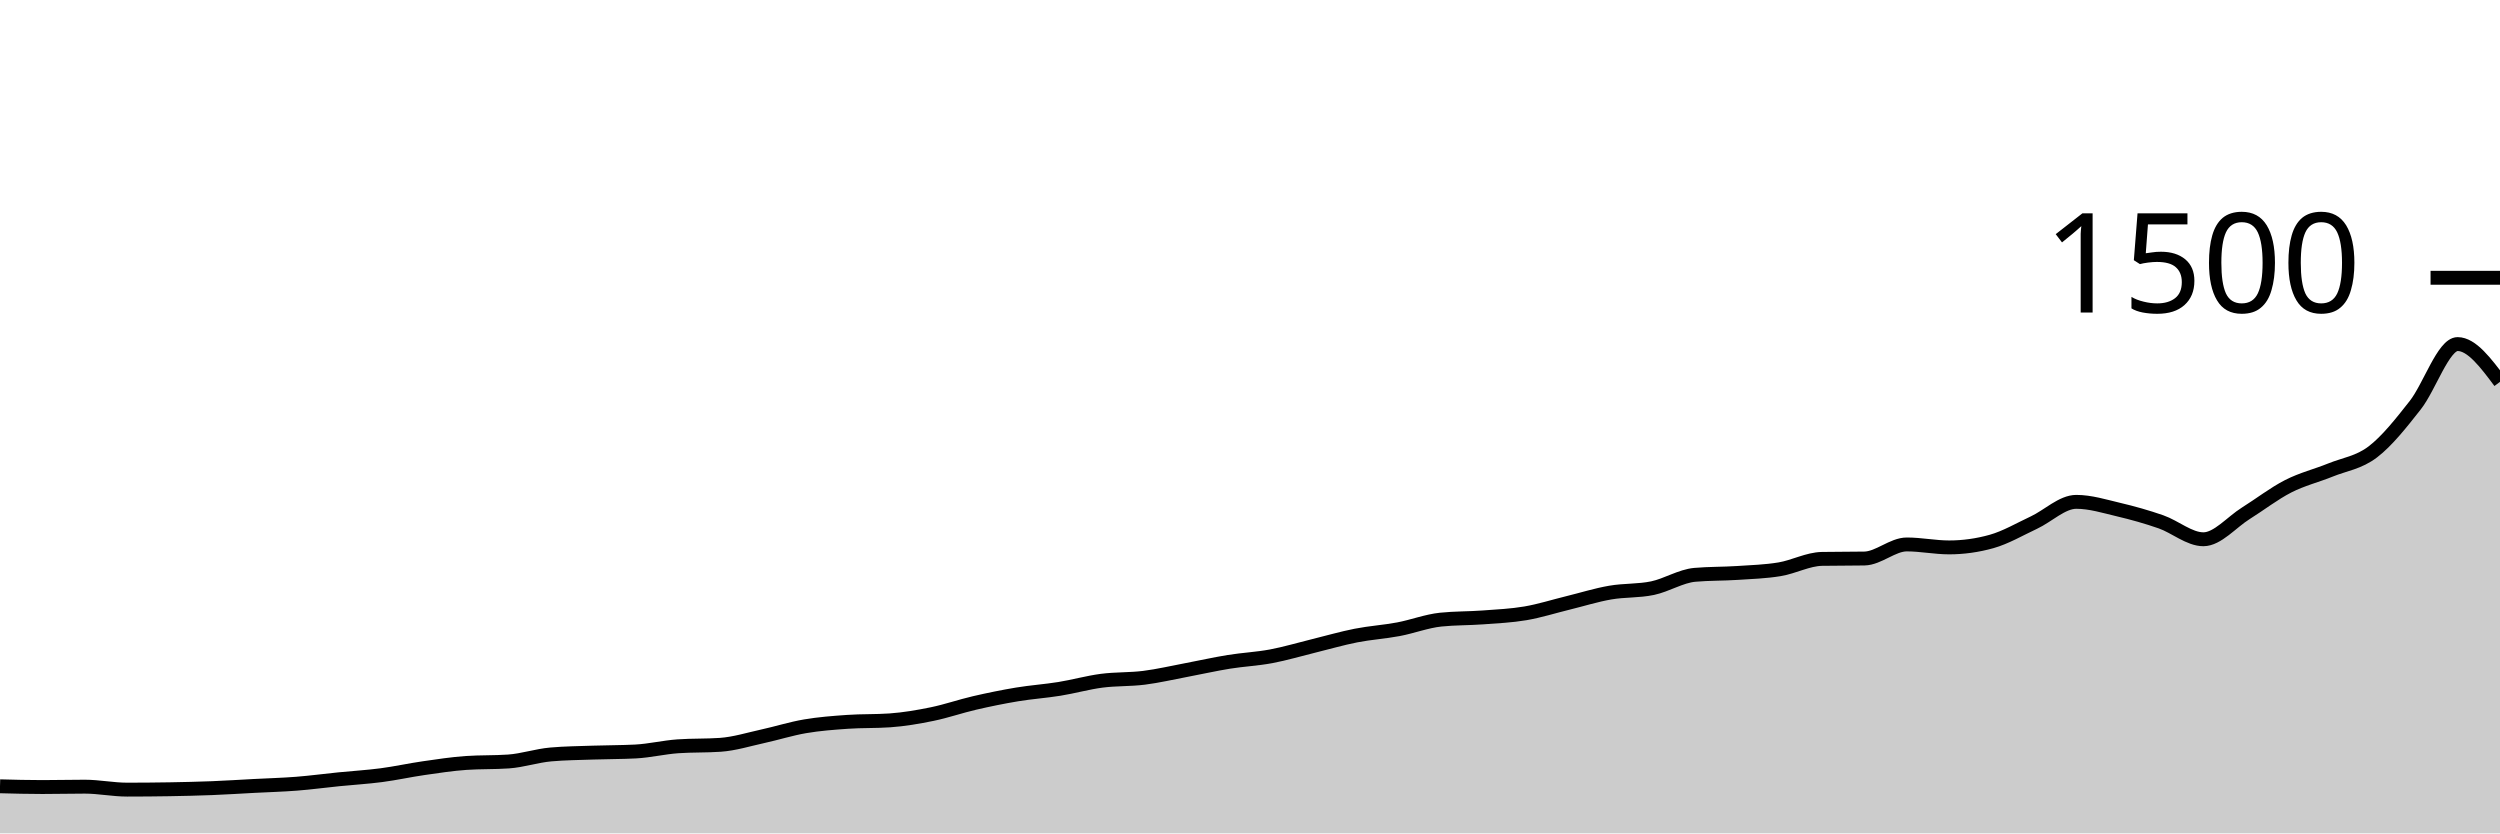
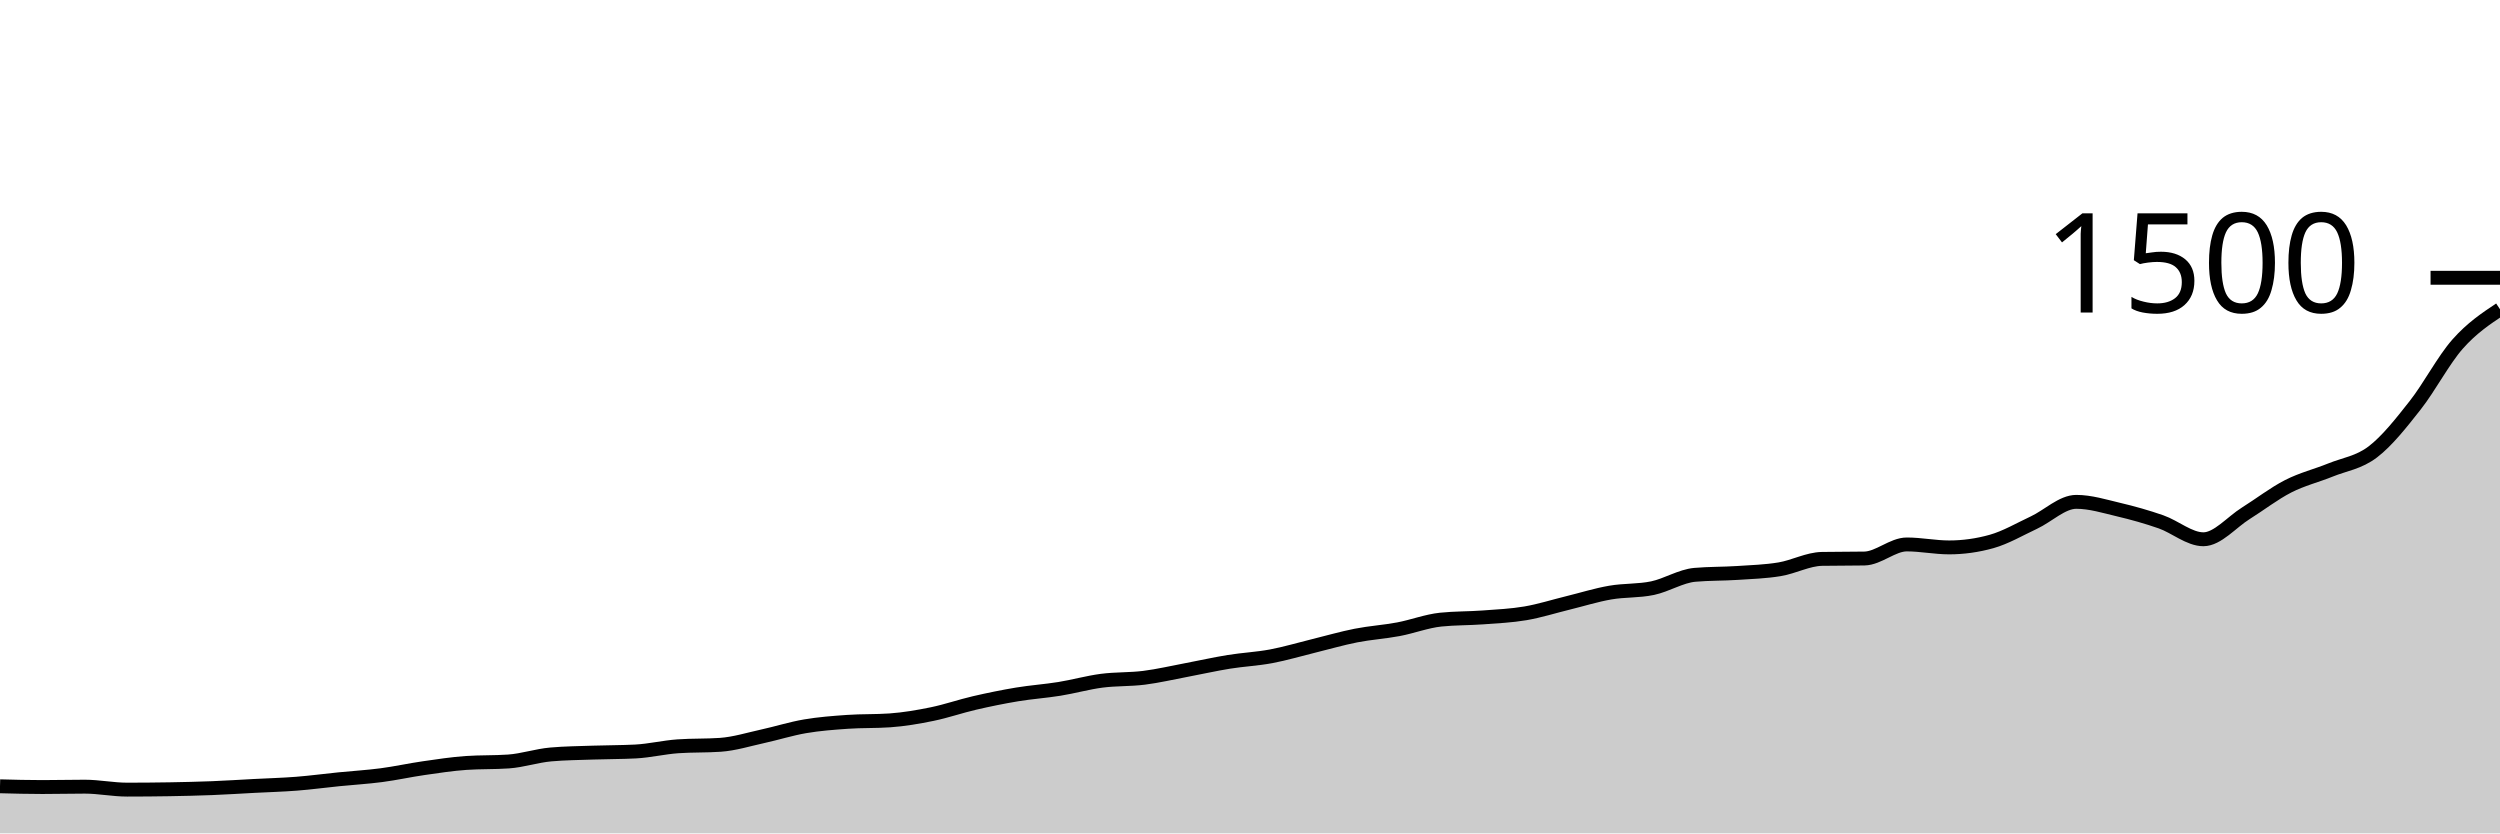
<svg xmlns="http://www.w3.org/2000/svg" viewBox="0 0 180 60">
  <g transform="translate(0,20)">
-     <path class="area" fill="rgba(0, 0, 0, 0.2)" d="M0,36.613C1.017,36.64,2.034,36.667,3.051,36.667C4.068,36.667,5.085,36.64,6.102,36.64C7.119,36.64,8.136,36.853,9.153,36.853C10.169,36.853,11.186,36.844,12.203,36.827C13.22,36.809,14.237,36.787,15.254,36.747C16.271,36.707,17.288,36.64,18.305,36.587C19.322,36.533,20.339,36.507,21.356,36.427C22.373,36.347,23.39,36.209,24.407,36.107C25.424,36.004,26.441,35.947,27.458,35.813C28.475,35.68,29.492,35.453,30.508,35.307C31.525,35.16,32.542,35.004,33.559,34.933C34.576,34.862,35.593,34.898,36.61,34.827C37.627,34.756,38.644,34.409,39.661,34.32C40.678,34.231,41.695,34.222,42.712,34.187C43.729,34.151,44.746,34.16,45.763,34.107C46.78,34.053,47.797,33.804,48.814,33.733C49.831,33.662,50.847,33.698,51.864,33.627C52.881,33.556,53.898,33.236,54.915,33.013C55.932,32.791,56.949,32.467,57.966,32.293C58.983,32.12,60,32.044,61.017,31.973C62.034,31.902,63.051,31.938,64.068,31.867C65.085,31.796,66.102,31.622,67.119,31.413C68.136,31.204,69.153,30.849,70.169,30.613C71.186,30.378,72.203,30.169,73.22,30C74.237,29.831,75.254,29.764,76.271,29.6C77.288,29.436,78.305,29.147,79.322,29.013C80.339,28.88,81.356,28.929,82.373,28.8C83.39,28.671,84.407,28.431,85.424,28.24C86.441,28.049,87.458,27.818,88.475,27.653C89.492,27.489,90.508,27.444,91.525,27.253C92.542,27.062,93.559,26.756,94.576,26.507C95.593,26.258,96.61,25.96,97.627,25.76C98.644,25.56,99.661,25.498,100.678,25.307C101.695,25.116,102.712,24.72,103.729,24.613C104.746,24.507,105.763,24.529,106.78,24.453C107.797,24.378,108.814,24.333,109.831,24.16C110.847,23.987,111.864,23.662,112.881,23.413C113.898,23.164,114.915,22.844,115.932,22.667C116.949,22.489,117.966,22.56,118.983,22.347C120,22.133,121.017,21.476,122.034,21.387C123.051,21.298,124.068,21.32,125.085,21.253C126.102,21.187,127.119,21.156,128.136,20.987C129.153,20.818,130.169,20.258,131.186,20.24C132.203,20.222,133.22,20.231,134.237,20.213C135.254,20.196,136.271,19.2,137.288,19.2C138.305,19.2,139.322,19.413,140.339,19.413C141.356,19.413,142.373,19.271,143.39,18.987C144.407,18.702,145.424,18.102,146.441,17.627C147.458,17.151,148.475,16.133,149.492,16.133C150.508,16.133,151.525,16.453,152.542,16.693C153.559,16.933,154.576,17.218,155.593,17.573C156.61,17.929,157.627,18.827,158.644,18.827C159.661,18.827,160.678,17.596,161.695,16.96C162.712,16.324,163.729,15.533,164.746,15.013C165.763,14.493,166.78,14.253,167.797,13.84C168.814,13.427,169.831,13.311,170.847,12.533C171.864,11.756,172.881,10.467,173.898,9.173C174.915,7.88,175.932,4.773,176.949,4.773C177.966,4.773,178.983,6.133,180,7.493L180,40C178.983,40,177.966,40,176.949,40C175.932,40,174.915,40,173.898,40C172.881,40,171.864,40,170.847,40C169.831,40,168.814,40,167.797,40C166.78,40,165.763,40,164.746,40C163.729,40,162.712,40,161.695,40C160.678,40,159.661,40,158.644,40C157.627,40,156.61,40,155.593,40C154.576,40,153.559,40,152.542,40C151.525,40,150.508,40,149.492,40C148.475,40,147.458,40,146.441,40C145.424,40,144.407,40,143.39,40C142.373,40,141.356,40,140.339,40C139.322,40,138.305,40,137.288,40C136.271,40,135.254,40,134.237,40C133.22,40,132.203,40,131.186,40C130.169,40,129.153,40,128.136,40C127.119,40,126.102,40,125.085,40C124.068,40,123.051,40,122.034,40C121.017,40,120,40,118.983,40C117.966,40,116.949,40,115.932,40C114.915,40,113.898,40,112.881,40C111.864,40,110.847,40,109.831,40C108.814,40,107.797,40,106.78,40C105.763,40,104.746,40,103.729,40C102.712,40,101.695,40,100.678,40C99.661,40,98.644,40,97.627,40C96.61,40,95.593,40,94.576,40C93.559,40,92.542,40,91.525,40C90.508,40,89.492,40,88.475,40C87.458,40,86.441,40,85.424,40C84.407,40,83.39,40,82.373,40C81.356,40,80.339,40,79.322,40C78.305,40,77.288,40,76.271,40C75.254,40,74.237,40,73.22,40C72.203,40,71.186,40,70.169,40C69.153,40,68.136,40,67.119,40C66.102,40,65.085,40,64.068,40C63.051,40,62.034,40,61.017,40C60,40,58.983,40,57.966,40C56.949,40,55.932,40,54.915,40C53.898,40,52.881,40,51.864,40C50.847,40,49.831,40,48.814,40C47.797,40,46.78,40,45.763,40C44.746,40,43.729,40,42.712,40C41.695,40,40.678,40,39.661,40C38.644,40,37.627,40,36.61,40C35.593,40,34.576,40,33.559,40C32.542,40,31.525,40,30.508,40C29.492,40,28.475,40,27.458,40C26.441,40,25.424,40,24.407,40C23.39,40,22.373,40,21.356,40C20.339,40,19.322,40,18.305,40C17.288,40,16.271,40,15.254,40C14.237,40,13.22,40,12.203,40C11.186,40,10.169,40,9.153,40C8.136,40,7.119,40,6.102,40C5.085,40,4.068,40,3.051,40C2.034,40,1.017,40,0,40Z" />
-     <path class="line" stroke="black" fill="none" d="M0,36.613C1.017,36.64,2.034,36.667,3.051,36.667C4.068,36.667,5.085,36.64,6.102,36.64C7.119,36.64,8.136,36.853,9.153,36.853C10.169,36.853,11.186,36.844,12.203,36.827C13.22,36.809,14.237,36.787,15.254,36.747C16.271,36.707,17.288,36.64,18.305,36.587C19.322,36.533,20.339,36.507,21.356,36.427C22.373,36.347,23.39,36.209,24.407,36.107C25.424,36.004,26.441,35.947,27.458,35.813C28.475,35.68,29.492,35.453,30.508,35.307C31.525,35.16,32.542,35.004,33.559,34.933C34.576,34.862,35.593,34.898,36.61,34.827C37.627,34.756,38.644,34.409,39.661,34.32C40.678,34.231,41.695,34.222,42.712,34.187C43.729,34.151,44.746,34.16,45.763,34.107C46.78,34.053,47.797,33.804,48.814,33.733C49.831,33.662,50.847,33.698,51.864,33.627C52.881,33.556,53.898,33.236,54.915,33.013C55.932,32.791,56.949,32.467,57.966,32.293C58.983,32.12,60,32.044,61.017,31.973C62.034,31.902,63.051,31.938,64.068,31.867C65.085,31.796,66.102,31.622,67.119,31.413C68.136,31.204,69.153,30.849,70.169,30.613C71.186,30.378,72.203,30.169,73.22,30C74.237,29.831,75.254,29.764,76.271,29.6C77.288,29.436,78.305,29.147,79.322,29.013C80.339,28.88,81.356,28.929,82.373,28.8C83.39,28.671,84.407,28.431,85.424,28.24C86.441,28.049,87.458,27.818,88.475,27.653C89.492,27.489,90.508,27.444,91.525,27.253C92.542,27.062,93.559,26.756,94.576,26.507C95.593,26.258,96.61,25.96,97.627,25.76C98.644,25.56,99.661,25.498,100.678,25.307C101.695,25.116,102.712,24.72,103.729,24.613C104.746,24.507,105.763,24.529,106.78,24.453C107.797,24.378,108.814,24.333,109.831,24.16C110.847,23.987,111.864,23.662,112.881,23.413C113.898,23.164,114.915,22.844,115.932,22.667C116.949,22.489,117.966,22.56,118.983,22.347C120,22.133,121.017,21.476,122.034,21.387C123.051,21.298,124.068,21.32,125.085,21.253C126.102,21.187,127.119,21.156,128.136,20.987C129.153,20.818,130.169,20.258,131.186,20.24C132.203,20.222,133.22,20.231,134.237,20.213C135.254,20.196,136.271,19.2,137.288,19.2C138.305,19.2,139.322,19.413,140.339,19.413C141.356,19.413,142.373,19.271,143.39,18.987C144.407,18.702,145.424,18.102,146.441,17.627C147.458,17.151,148.475,16.133,149.492,16.133C150.508,16.133,151.525,16.453,152.542,16.693C153.559,16.933,154.576,17.218,155.593,17.573C156.61,17.929,157.627,18.827,158.644,18.827C159.661,18.827,160.678,17.596,161.695,16.96C162.712,16.324,163.729,15.533,164.746,15.013C165.763,14.493,166.78,14.253,167.797,13.84C168.814,13.427,169.831,13.311,170.847,12.533C171.864,11.756,172.881,10.467,173.898,9.173C174.915,7.88,175.932,4.773,176.949,4.773C177.966,4.773,178.983,6.133,180,7.493" />
+     <path class="area" fill="rgba(0, 0, 0, 0.2)" d="M0,36.613C1.017,36.64,2.034,36.667,3.051,36.667C4.068,36.667,5.085,36.64,6.102,36.64C7.119,36.64,8.136,36.853,9.153,36.853C10.169,36.853,11.186,36.844,12.203,36.827C13.22,36.809,14.237,36.787,15.254,36.747C16.271,36.707,17.288,36.64,18.305,36.587C19.322,36.533,20.339,36.507,21.356,36.427C22.373,36.347,23.39,36.209,24.407,36.107C25.424,36.004,26.441,35.947,27.458,35.813C28.475,35.68,29.492,35.453,30.508,35.307C31.525,35.16,32.542,35.004,33.559,34.933C34.576,34.862,35.593,34.898,36.61,34.827C37.627,34.756,38.644,34.409,39.661,34.32C40.678,34.231,41.695,34.222,42.712,34.187C43.729,34.151,44.746,34.16,45.763,34.107C46.78,34.053,47.797,33.804,48.814,33.733C49.831,33.662,50.847,33.698,51.864,33.627C52.881,33.556,53.898,33.236,54.915,33.013C55.932,32.791,56.949,32.467,57.966,32.293C58.983,32.12,60,32.044,61.017,31.973C62.034,31.902,63.051,31.938,64.068,31.867C65.085,31.796,66.102,31.622,67.119,31.413C68.136,31.204,69.153,30.849,70.169,30.613C71.186,30.378,72.203,30.169,73.22,30C74.237,29.831,75.254,29.764,76.271,29.6C77.288,29.436,78.305,29.147,79.322,29.013C80.339,28.88,81.356,28.929,82.373,28.8C83.39,28.671,84.407,28.431,85.424,28.24C86.441,28.049,87.458,27.818,88.475,27.653C89.492,27.489,90.508,27.444,91.525,27.253C92.542,27.062,93.559,26.756,94.576,26.507C95.593,26.258,96.61,25.96,97.627,25.76C98.644,25.56,99.661,25.498,100.678,25.307C101.695,25.116,102.712,24.72,103.729,24.613C104.746,24.507,105.763,24.529,106.78,24.453C107.797,24.378,108.814,24.333,109.831,24.16C110.847,23.987,111.864,23.662,112.881,23.413C113.898,23.164,114.915,22.844,115.932,22.667C116.949,22.489,117.966,22.56,118.983,22.347C120,22.133,121.017,21.476,122.034,21.387C123.051,21.298,124.068,21.32,125.085,21.253C126.102,21.187,127.119,21.156,128.136,20.987C129.153,20.818,130.169,20.258,131.186,20.24C132.203,20.222,133.22,20.231,134.237,20.213C135.254,20.196,136.271,19.2,137.288,19.2C138.305,19.2,139.322,19.413,140.339,19.413C141.356,19.413,142.373,19.271,143.39,18.987C144.407,18.702,145.424,18.102,146.441,17.627C147.458,17.151,148.475,16.133,149.492,16.133C150.508,16.133,151.525,16.453,152.542,16.693C153.559,16.933,154.576,17.218,155.593,17.573C156.61,17.929,157.627,18.827,158.644,18.827C159.661,18.827,160.678,17.596,161.695,16.96C162.712,16.324,163.729,15.533,164.746,15.013C165.763,14.493,166.78,14.253,167.797,13.84C168.814,13.427,169.831,13.311,170.847,12.533C171.864,11.756,172.881,10.467,173.898,9.173C174.915,7.88,175.932,5.924,176.949,4.773C177.966,3.622,178.983,2.944,180,2.267L180,40C178.983,40,177.966,40,176.949,40C175.932,40,174.915,40,173.898,40C172.881,40,171.864,40,170.847,40C169.831,40,168.814,40,167.797,40C166.78,40,165.763,40,164.746,40C163.729,40,162.712,40,161.695,40C160.678,40,159.661,40,158.644,40C157.627,40,156.61,40,155.593,40C154.576,40,153.559,40,152.542,40C151.525,40,150.508,40,149.492,40C148.475,40,147.458,40,146.441,40C145.424,40,144.407,40,143.39,40C142.373,40,141.356,40,140.339,40C139.322,40,138.305,40,137.288,40C136.271,40,135.254,40,134.237,40C133.22,40,132.203,40,131.186,40C130.169,40,129.153,40,128.136,40C127.119,40,126.102,40,125.085,40C124.068,40,123.051,40,122.034,40C121.017,40,120,40,118.983,40C117.966,40,116.949,40,115.932,40C114.915,40,113.898,40,112.881,40C111.864,40,110.847,40,109.831,40C108.814,40,107.797,40,106.78,40C105.763,40,104.746,40,103.729,40C102.712,40,101.695,40,100.678,40C99.661,40,98.644,40,97.627,40C96.61,40,95.593,40,94.576,40C93.559,40,92.542,40,91.525,40C90.508,40,89.492,40,88.475,40C87.458,40,86.441,40,85.424,40C84.407,40,83.39,40,82.373,40C81.356,40,80.339,40,79.322,40C78.305,40,77.288,40,76.271,40C75.254,40,74.237,40,73.22,40C72.203,40,71.186,40,70.169,40C69.153,40,68.136,40,67.119,40C66.102,40,65.085,40,64.068,40C63.051,40,62.034,40,61.017,40C60,40,58.983,40,57.966,40C56.949,40,55.932,40,54.915,40C53.898,40,52.881,40,51.864,40C50.847,40,49.831,40,48.814,40C47.797,40,46.78,40,45.763,40C44.746,40,43.729,40,42.712,40C41.695,40,40.678,40,39.661,40C38.644,40,37.627,40,36.61,40C35.593,40,34.576,40,33.559,40C32.542,40,31.525,40,30.508,40C29.492,40,28.475,40,27.458,40C26.441,40,25.424,40,24.407,40C23.39,40,22.373,40,21.356,40C20.339,40,19.322,40,18.305,40C17.288,40,16.271,40,15.254,40C14.237,40,13.22,40,12.203,40C11.186,40,10.169,40,9.153,40C8.136,40,7.119,40,6.102,40C5.085,40,4.068,40,3.051,40C2.034,40,1.017,40,0,40Z" />
+     <path class="line" stroke="black" fill="none" d="M0,36.613C1.017,36.64,2.034,36.667,3.051,36.667C4.068,36.667,5.085,36.64,6.102,36.64C7.119,36.64,8.136,36.853,9.153,36.853C10.169,36.853,11.186,36.844,12.203,36.827C13.22,36.809,14.237,36.787,15.254,36.747C16.271,36.707,17.288,36.64,18.305,36.587C19.322,36.533,20.339,36.507,21.356,36.427C22.373,36.347,23.39,36.209,24.407,36.107C25.424,36.004,26.441,35.947,27.458,35.813C28.475,35.68,29.492,35.453,30.508,35.307C31.525,35.16,32.542,35.004,33.559,34.933C34.576,34.862,35.593,34.898,36.61,34.827C37.627,34.756,38.644,34.409,39.661,34.32C40.678,34.231,41.695,34.222,42.712,34.187C43.729,34.151,44.746,34.16,45.763,34.107C46.78,34.053,47.797,33.804,48.814,33.733C49.831,33.662,50.847,33.698,51.864,33.627C52.881,33.556,53.898,33.236,54.915,33.013C55.932,32.791,56.949,32.467,57.966,32.293C58.983,32.12,60,32.044,61.017,31.973C62.034,31.902,63.051,31.938,64.068,31.867C65.085,31.796,66.102,31.622,67.119,31.413C68.136,31.204,69.153,30.849,70.169,30.613C71.186,30.378,72.203,30.169,73.22,30C74.237,29.831,75.254,29.764,76.271,29.6C77.288,29.436,78.305,29.147,79.322,29.013C80.339,28.88,81.356,28.929,82.373,28.8C83.39,28.671,84.407,28.431,85.424,28.24C86.441,28.049,87.458,27.818,88.475,27.653C89.492,27.489,90.508,27.444,91.525,27.253C92.542,27.062,93.559,26.756,94.576,26.507C95.593,26.258,96.61,25.96,97.627,25.76C98.644,25.56,99.661,25.498,100.678,25.307C101.695,25.116,102.712,24.72,103.729,24.613C104.746,24.507,105.763,24.529,106.78,24.453C107.797,24.378,108.814,24.333,109.831,24.16C110.847,23.987,111.864,23.662,112.881,23.413C113.898,23.164,114.915,22.844,115.932,22.667C116.949,22.489,117.966,22.56,118.983,22.347C120,22.133,121.017,21.476,122.034,21.387C123.051,21.298,124.068,21.32,125.085,21.253C126.102,21.187,127.119,21.156,128.136,20.987C129.153,20.818,130.169,20.258,131.186,20.24C132.203,20.222,133.22,20.231,134.237,20.213C135.254,20.196,136.271,19.2,137.288,19.2C138.305,19.2,139.322,19.413,140.339,19.413C141.356,19.413,142.373,19.271,143.39,18.987C144.407,18.702,145.424,18.102,146.441,17.627C147.458,17.151,148.475,16.133,149.492,16.133C150.508,16.133,151.525,16.453,152.542,16.693C153.559,16.933,154.576,17.218,155.593,17.573C156.61,17.929,157.627,18.827,158.644,18.827C159.661,18.827,160.678,17.596,161.695,16.96C162.712,16.324,163.729,15.533,164.746,15.013C165.763,14.493,166.78,14.253,167.797,13.84C168.814,13.427,169.831,13.311,170.847,12.533C171.864,11.756,172.881,10.467,173.898,9.173C174.915,7.88,175.932,5.924,176.949,4.773C177.966,3.622,178.983,2.944,180,2.267" />
    <path class="axis-ceiling" stroke-width="1" stroke="black" fill="none" d="M175,0L180,0" />
    <text class="axis-ceiling-label" font-family="sans-serif" text-anchor="end" font-size="10px" x="170" y="2.5">1500</text>
  </g>
</svg>
